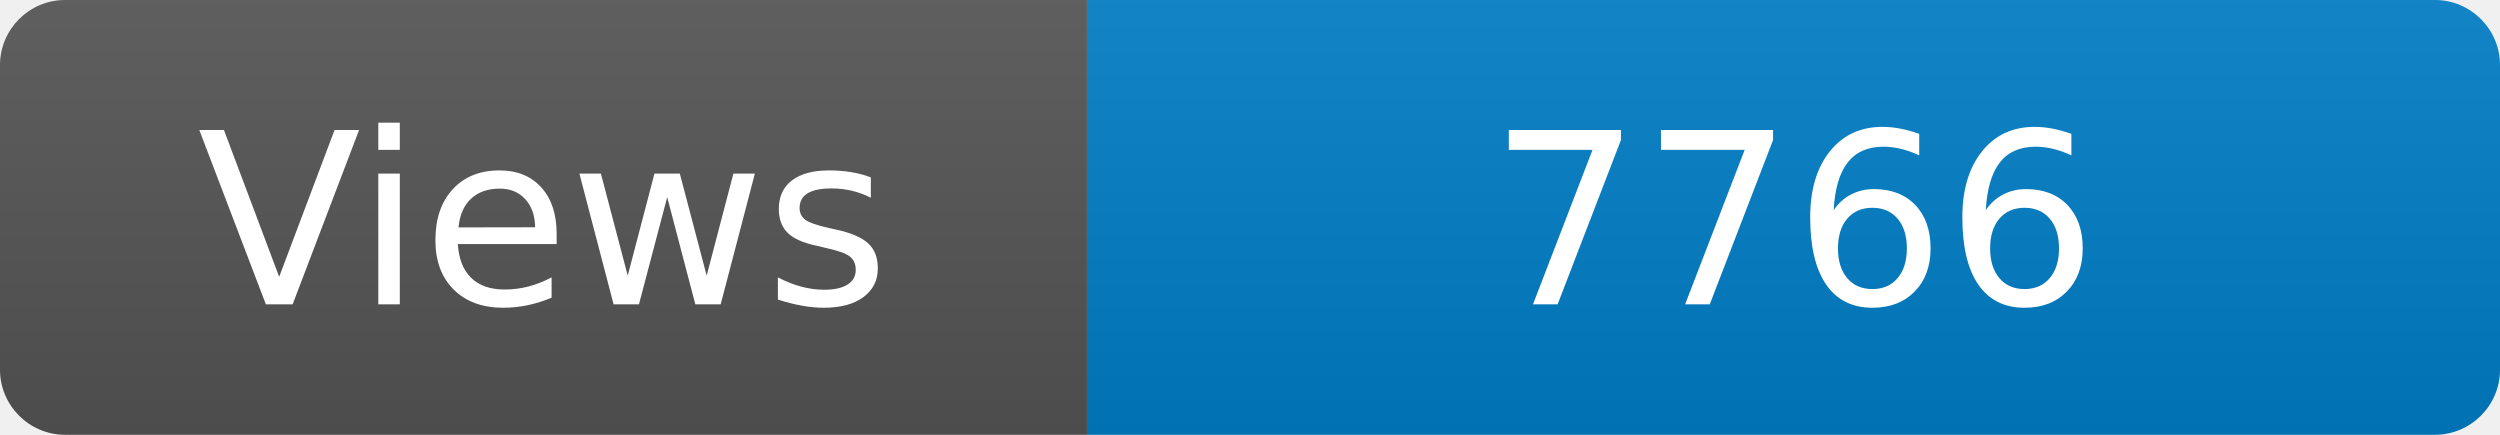
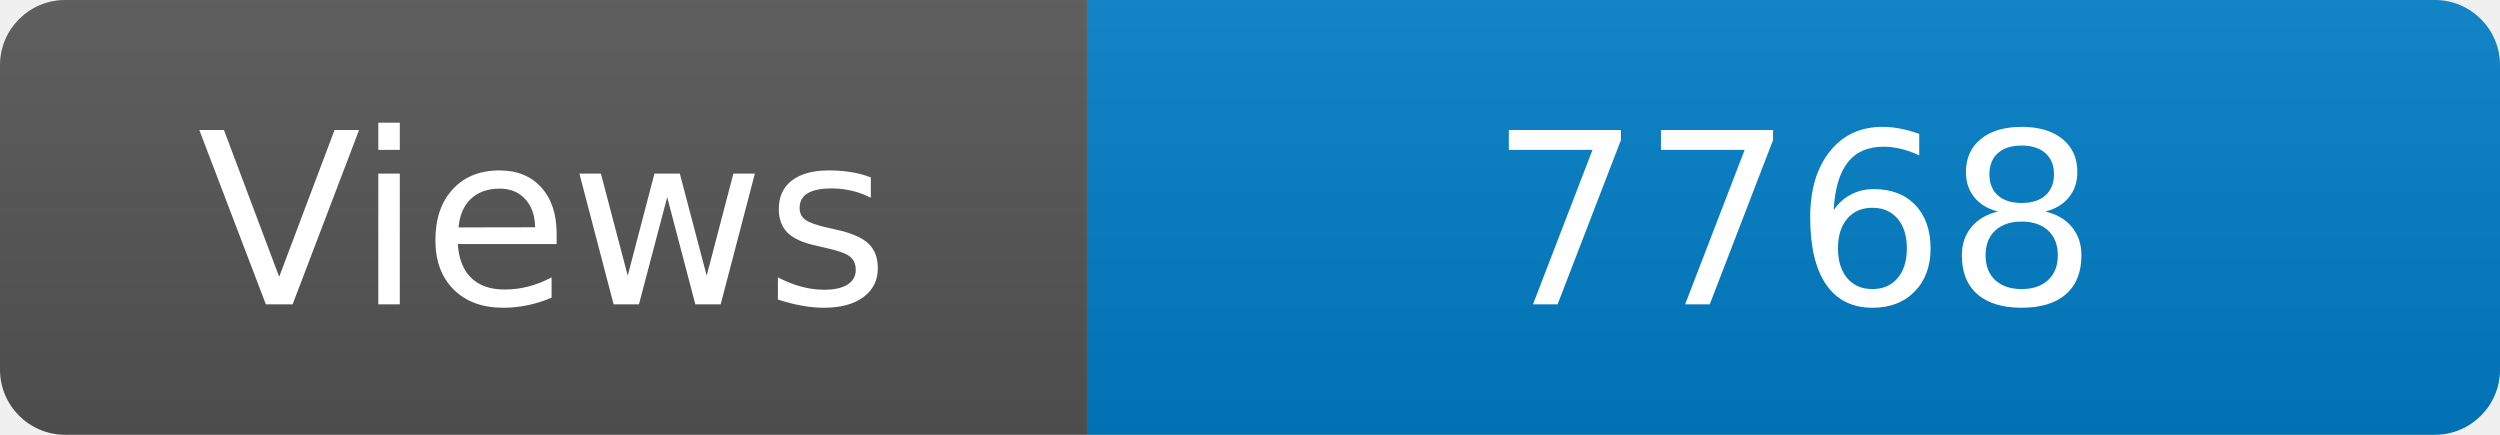
<svg xmlns="http://www.w3.org/2000/svg" width="115" height="20" role="img" aria-label="Maintained?: yes">
  <linearGradient id="s" x2="0" y2="100%">
    <stop offset="0" stop-color="#bbb" stop-opacity=".1" />
    <stop offset="1" stop-opacity=".1" />
  </linearGradient>
  <clipPath id="r">
    <rect width="115" height="20" rx="3" fill="#fff" />
  </clipPath>
  <g clip-path="url(#r)">
    <rect width="50" height="20" fill="#555" />
    <rect x="50" width="160" height="20" fill="#007ec6" />
    <rect width="115" height="20" fill="url(#s)" />
  </g>
  <g fill="#fff" text-anchor="middle" font-family="Verdana,Geneva,DejaVu Sans,sans-serif" font-size="110">
    <text x="250" y="140" transform="scale(.1)" fill="#fff">Views</text>
-     <text x="825" y="140" transform="scale(.1)" fill="#fff">7766</text>
+     <text x="825" y="140" transform="scale(.1)" fill="#fff">7768</text>
  </g>
</svg>
